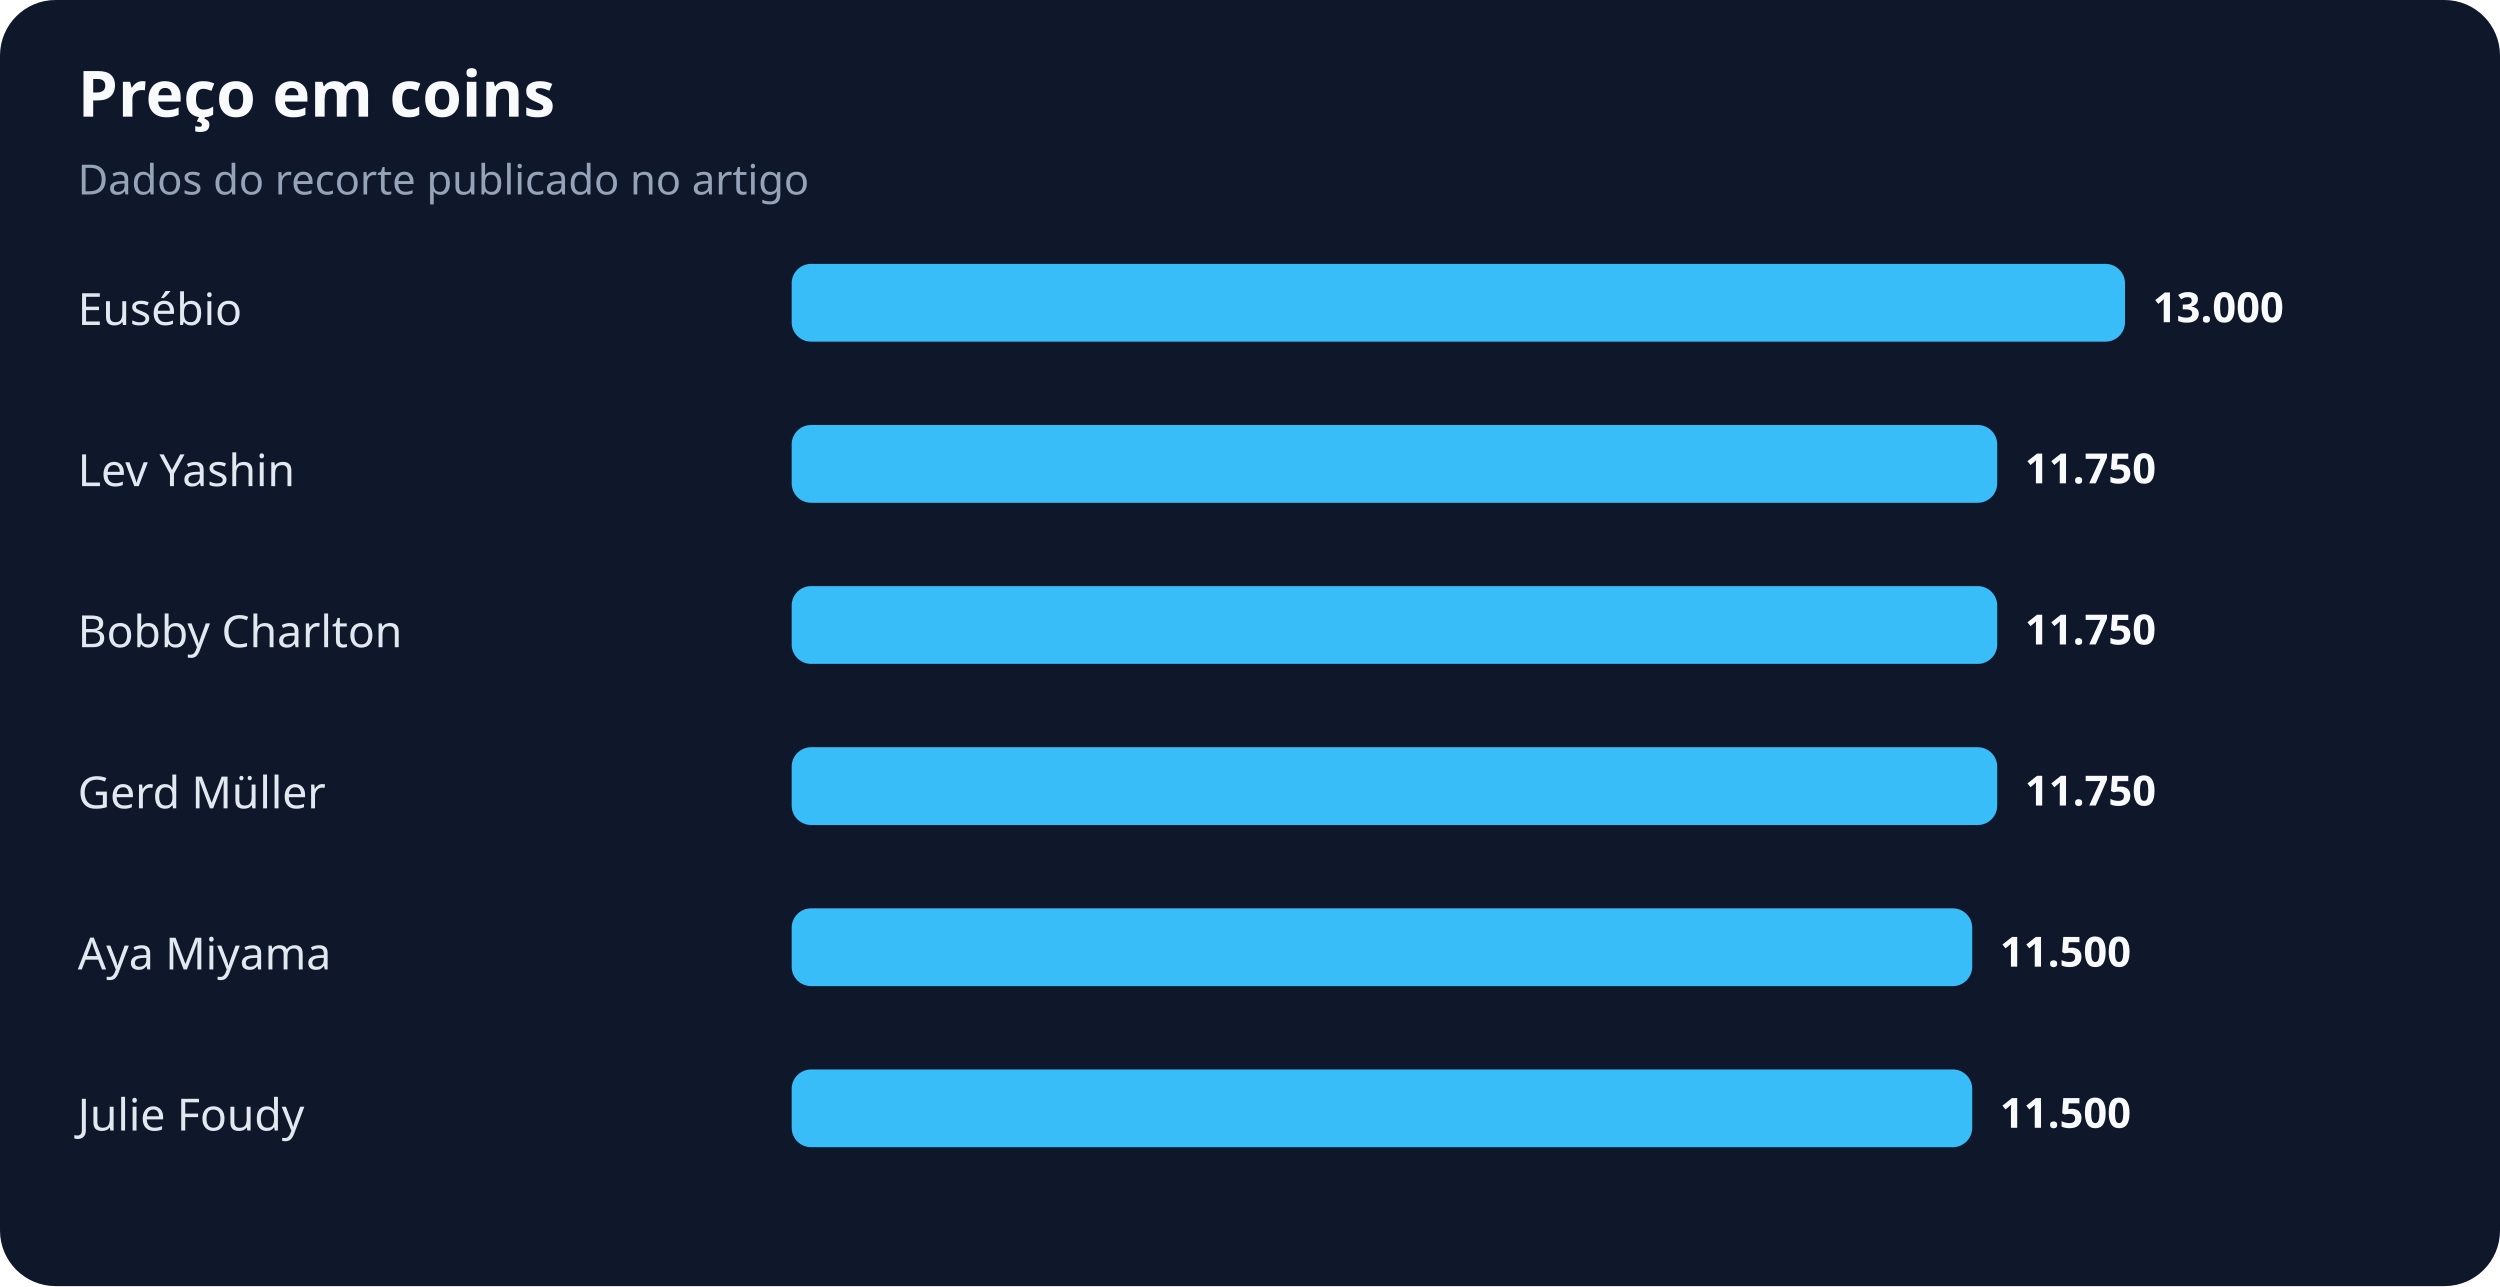
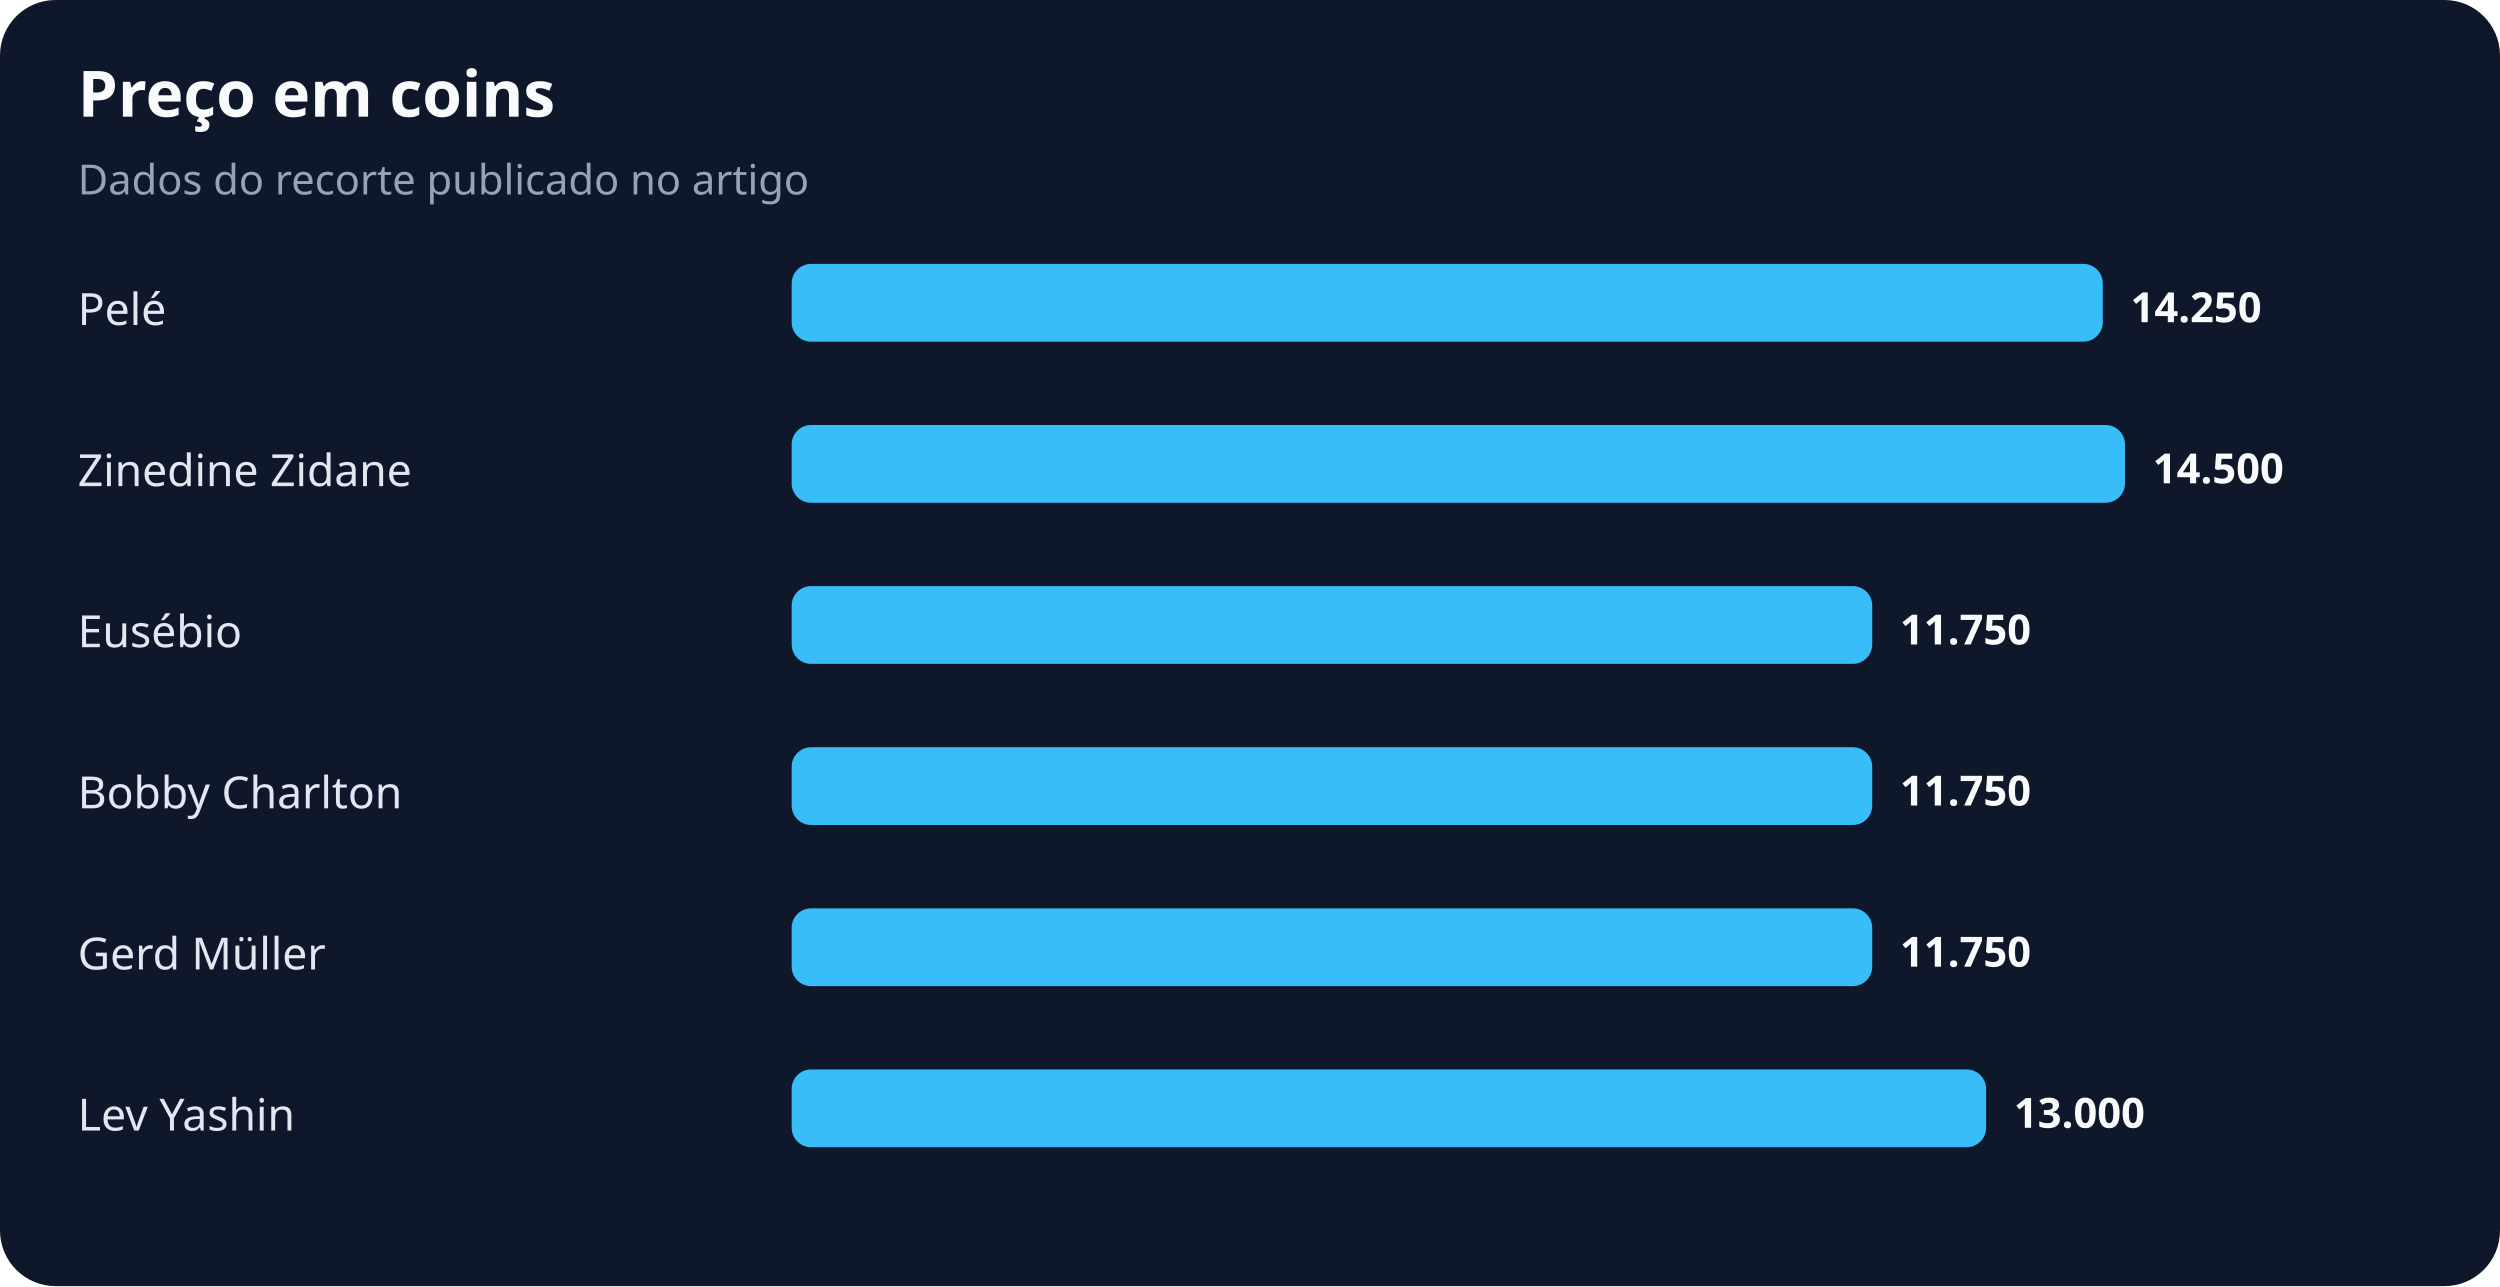
<svg xmlns="http://www.w3.org/2000/svg" width="900" height="463" viewBox="0 0 900 463" role="img" aria-labelledby="title desc">
  <rect width="100%" height="100%" rx="20" fill="#0f172a" />
  <text x="28" y="42" fill="#f8fafc" font-family="system-ui,sans-serif" font-size="23" font-weight="700">Preço em coins</text>
  <text x="28" y="70" fill="#94a3b8" font-family="system-ui,sans-serif" font-size="15">Dados do recorte publicado no artigo</text>
-   <text x="28" y="117" fill="#e2e8f0" font-family="system-ui,sans-serif" font-size="16">Eusébio</text>
-   <rect x="285" y="95" width="480" height="28" rx="7" fill="#38bdf8" />
-   <text x="775" y="116" fill="#f8fafc" font-family="system-ui,sans-serif" font-size="15" font-weight="700">13.000</text>
-   <text x="28" y="175" fill="#e2e8f0" font-family="system-ui,sans-serif" font-size="16">Lev Yashin</text>
-   <rect x="285" y="153" width="434" height="28" rx="7" fill="#38bdf8" />
-   <text x="729" y="174" fill="#f8fafc" font-family="system-ui,sans-serif" font-size="15" font-weight="700">11.750</text>
-   <text x="28" y="233" fill="#e2e8f0" font-family="system-ui,sans-serif" font-size="16">Bobby Charlton</text>
-   <rect x="285" y="211" width="434" height="28" rx="7" fill="#38bdf8" />
-   <text x="729" y="232" fill="#f8fafc" font-family="system-ui,sans-serif" font-size="15" font-weight="700">11.750</text>
-   <text x="28" y="291" fill="#e2e8f0" font-family="system-ui,sans-serif" font-size="16">Gerd Müller</text>
-   <rect x="285" y="269" width="434" height="28" rx="7" fill="#38bdf8" />
-   <text x="729" y="290" fill="#f8fafc" font-family="system-ui,sans-serif" font-size="15" font-weight="700">11.750</text>
-   <text x="28" y="349" fill="#e2e8f0" font-family="system-ui,sans-serif" font-size="16">Aya Miyama</text>
-   <rect x="285" y="327" width="425" height="28" rx="7" fill="#38bdf8" />
-   <text x="720" y="348" fill="#f8fafc" font-family="system-ui,sans-serif" font-size="15" font-weight="700">11.500</text>
-   <text x="28" y="407" fill="#e2e8f0" font-family="system-ui,sans-serif" font-size="16">Julie Foudy</text>
-   <rect x="285" y="385" width="425" height="28" rx="7" fill="#38bdf8" />
-   <text x="720" y="406" fill="#f8fafc" font-family="system-ui,sans-serif" font-size="15" font-weight="700">11.500</text>
+   <text x="28" y="117" fill="#e2e8f0" font-family="system-ui,sans-serif" font-size="16">Pelé</text>
+   <rect x="285" y="95" width="472" height="28" rx="7" fill="#38bdf8" />
+   <text x="767" y="116" fill="#f8fafc" font-family="system-ui,sans-serif" font-size="15" font-weight="700">14.250</text>
+   <text x="28" y="175" fill="#e2e8f0" font-family="system-ui,sans-serif" font-size="16">Zinedine Zidane</text>
+   <rect x="285" y="153" width="480" height="28" rx="7" fill="#38bdf8" />
+   <text x="775" y="174" fill="#f8fafc" font-family="system-ui,sans-serif" font-size="15" font-weight="700">14.500</text>
+   <text x="28" y="233" fill="#e2e8f0" font-family="system-ui,sans-serif" font-size="16">Eusébio</text>
+   <rect x="285" y="211" width="389" height="28" rx="7" fill="#38bdf8" />
+   <text x="684" y="232" fill="#f8fafc" font-family="system-ui,sans-serif" font-size="15" font-weight="700">11.750</text>
+   <text x="28" y="291" fill="#e2e8f0" font-family="system-ui,sans-serif" font-size="16">Bobby Charlton</text>
+   <rect x="285" y="269" width="389" height="28" rx="7" fill="#38bdf8" />
+   <text x="684" y="290" fill="#f8fafc" font-family="system-ui,sans-serif" font-size="15" font-weight="700">11.750</text>
+   <text x="28" y="349" fill="#e2e8f0" font-family="system-ui,sans-serif" font-size="16">Gerd Müller</text>
+   <rect x="285" y="327" width="389" height="28" rx="7" fill="#38bdf8" />
+   <text x="684" y="348" fill="#f8fafc" font-family="system-ui,sans-serif" font-size="15" font-weight="700">11.750</text>
+   <text x="28" y="407" fill="#e2e8f0" font-family="system-ui,sans-serif" font-size="16">Lev Yashin</text>
+   <rect x="285" y="385" width="430" height="28" rx="7" fill="#38bdf8" />
+   <text x="725" y="406" fill="#f8fafc" font-family="system-ui,sans-serif" font-size="15" font-weight="700">13.000</text>
</svg>
